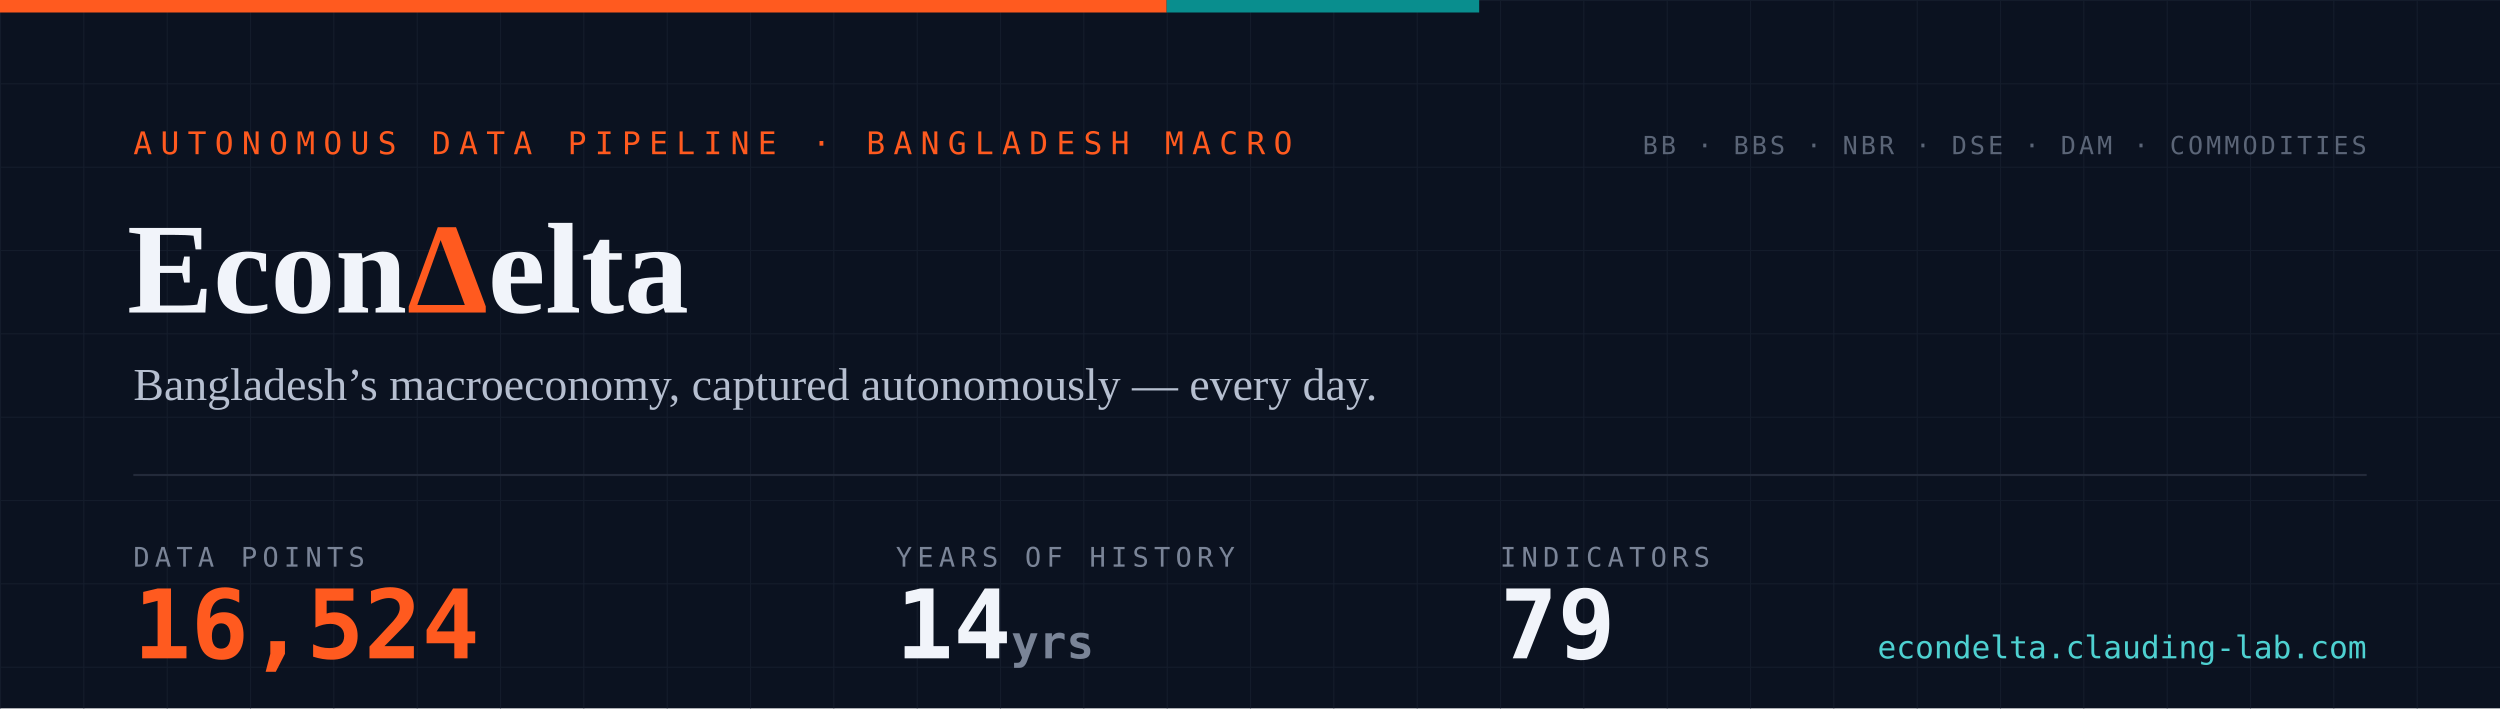
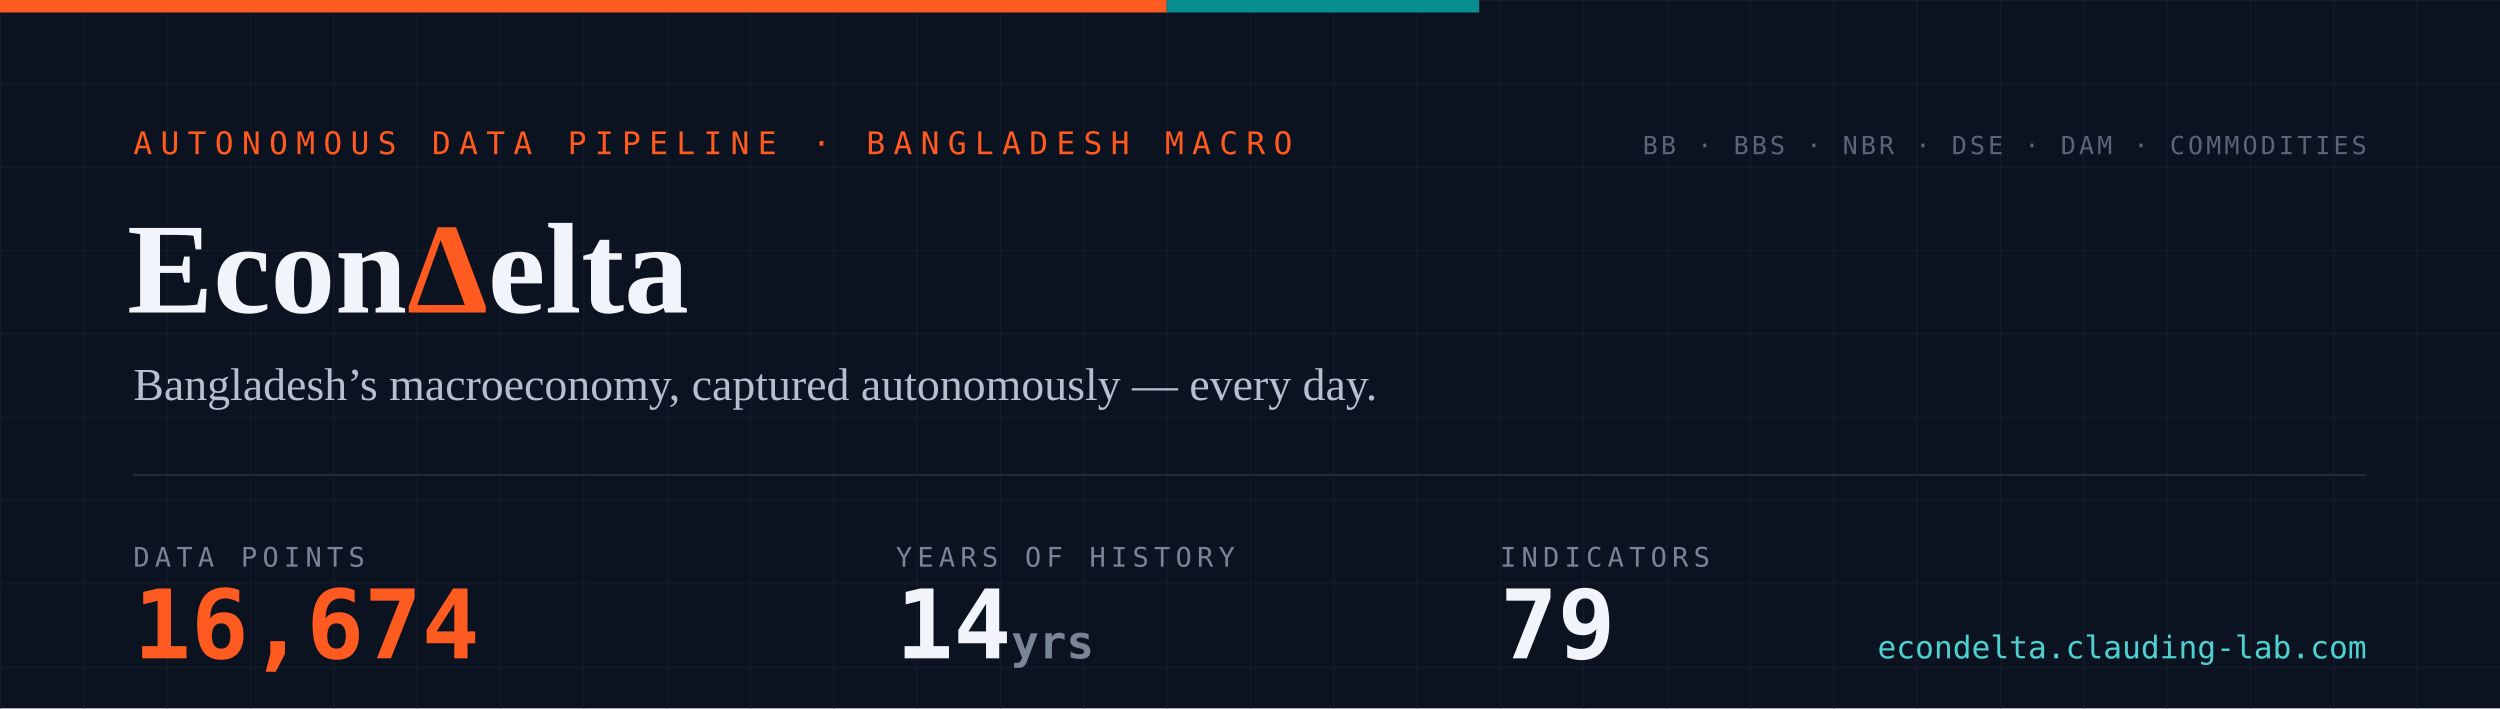
- <svg xmlns="http://www.w3.org/2000/svg" width="1200" height="340" viewBox="0 0 1200 340" role="img" aria-label="EconDelta — 16,524 data points across 79 indicators, 14 years of history since 2012">
+ <svg xmlns="http://www.w3.org/2000/svg" width="1200" height="340" viewBox="0 0 1200 340" role="img" aria-label="EconDelta — 16,674 data points across 79 indicators, 14 years of history since 2012">
  <defs>
    <pattern id="g" width="40" height="40" patternUnits="userSpaceOnUse">
      <path d="M40 0H0V40" fill="none" stroke="#141c2b" stroke-width="1" />
    </pattern>
    <style>
      .mono{font-family:ui-monospace,'SF Mono','Cascadia Code',Menlo,Consolas,monospace}
      .serif{font-family:Georgia,'Times New Roman',serif}
    </style>
  </defs>
  <rect width="1200" height="340" fill="#0b1220" />
  <rect width="1200" height="340" fill="url(#g)" />
  <rect width="560" height="6" fill="#ff5a1f" />
  <rect x="560" width="150" height="6" fill="#098e8e" />
  <text x="64" y="74" class="mono" font-size="15" letter-spacing="4" fill="#ff5a1f">AUTONOMOUS DATA PIPELINE · BANGLADESH MACRO</text>
  <text x="61" y="150" class="serif" font-size="62" font-weight="700" fill="#f1f4fa">Econ<tspan fill="#ff5a1f">Δ</tspan>elta</text>
  <text x="64" y="192" class="serif" font-size="22" fill="#b6bfd0">Bangladesh’s macroeconomy, captured autonomously — every day.</text>
  <line x1="64" y1="228" x2="1136" y2="228" stroke="#232a3a" stroke-width="1" />
  <text x="64" y="272" class="mono" font-size="13" letter-spacing="2.5" fill="#7a8497">DATA POINTS</text>
-   <text x="64" y="316" class="mono" font-size="46" font-weight="700" fill="#ff5a1f">16,524</text>
+   <text x="64" y="316" class="mono" font-size="46" font-weight="700" fill="#ff5a1f">16,674</text>
  <text x="430" y="272" class="mono" font-size="13" letter-spacing="2.5" fill="#7a8497">YEARS OF HISTORY</text>
  <text x="430" y="316" class="mono" font-size="46" font-weight="700" fill="#f1f4fa">14<tspan font-size="22" fill="#7a8497"> yrs</tspan>
  </text>
  <text x="720" y="272" class="mono" font-size="13" letter-spacing="2.5" fill="#7a8497">INDICATORS</text>
  <text x="720" y="316" class="mono" font-size="46" font-weight="700" fill="#f1f4fa">79</text>
  <text x="1136" y="74" text-anchor="end" class="mono" font-size="12" letter-spacing="1.5" fill="#5b6577">BB · BBS · NBR · DSE · DAM · COMMODITIES</text>
  <text x="1136" y="316" text-anchor="end" class="mono" font-size="15" fill="#4ed1d1">econdelta.clauding-lab.com</text>
</svg>
